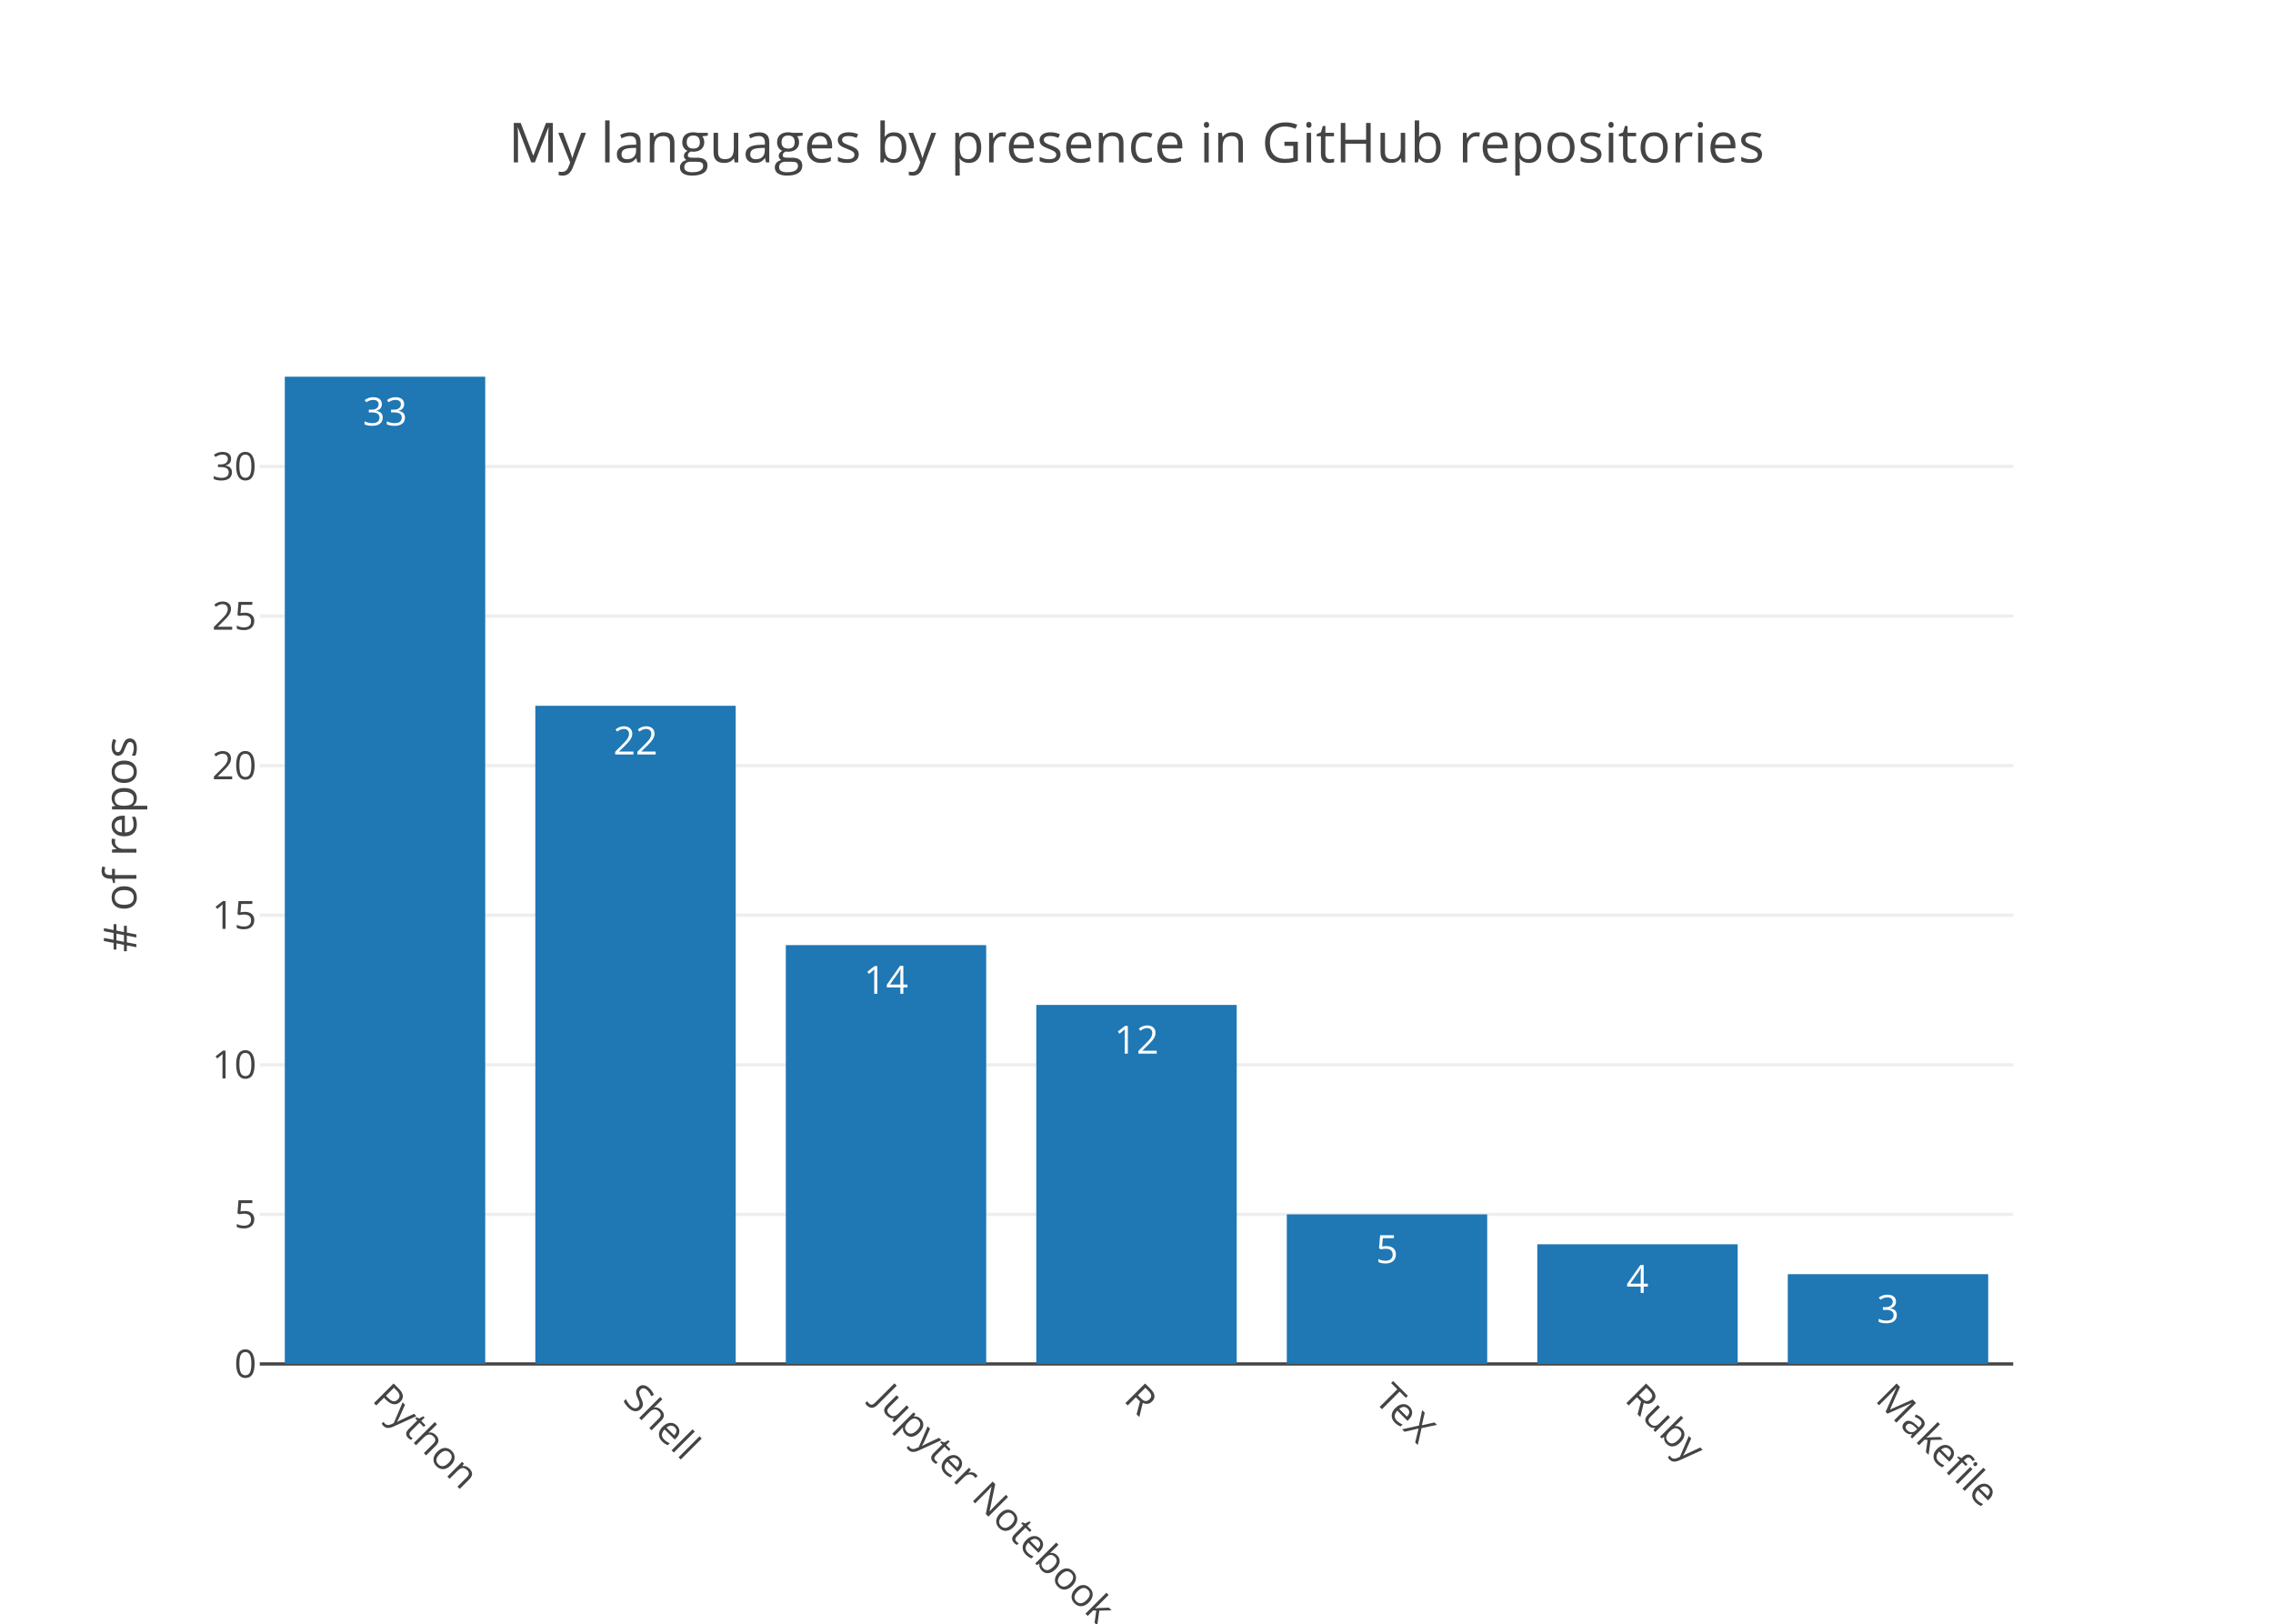
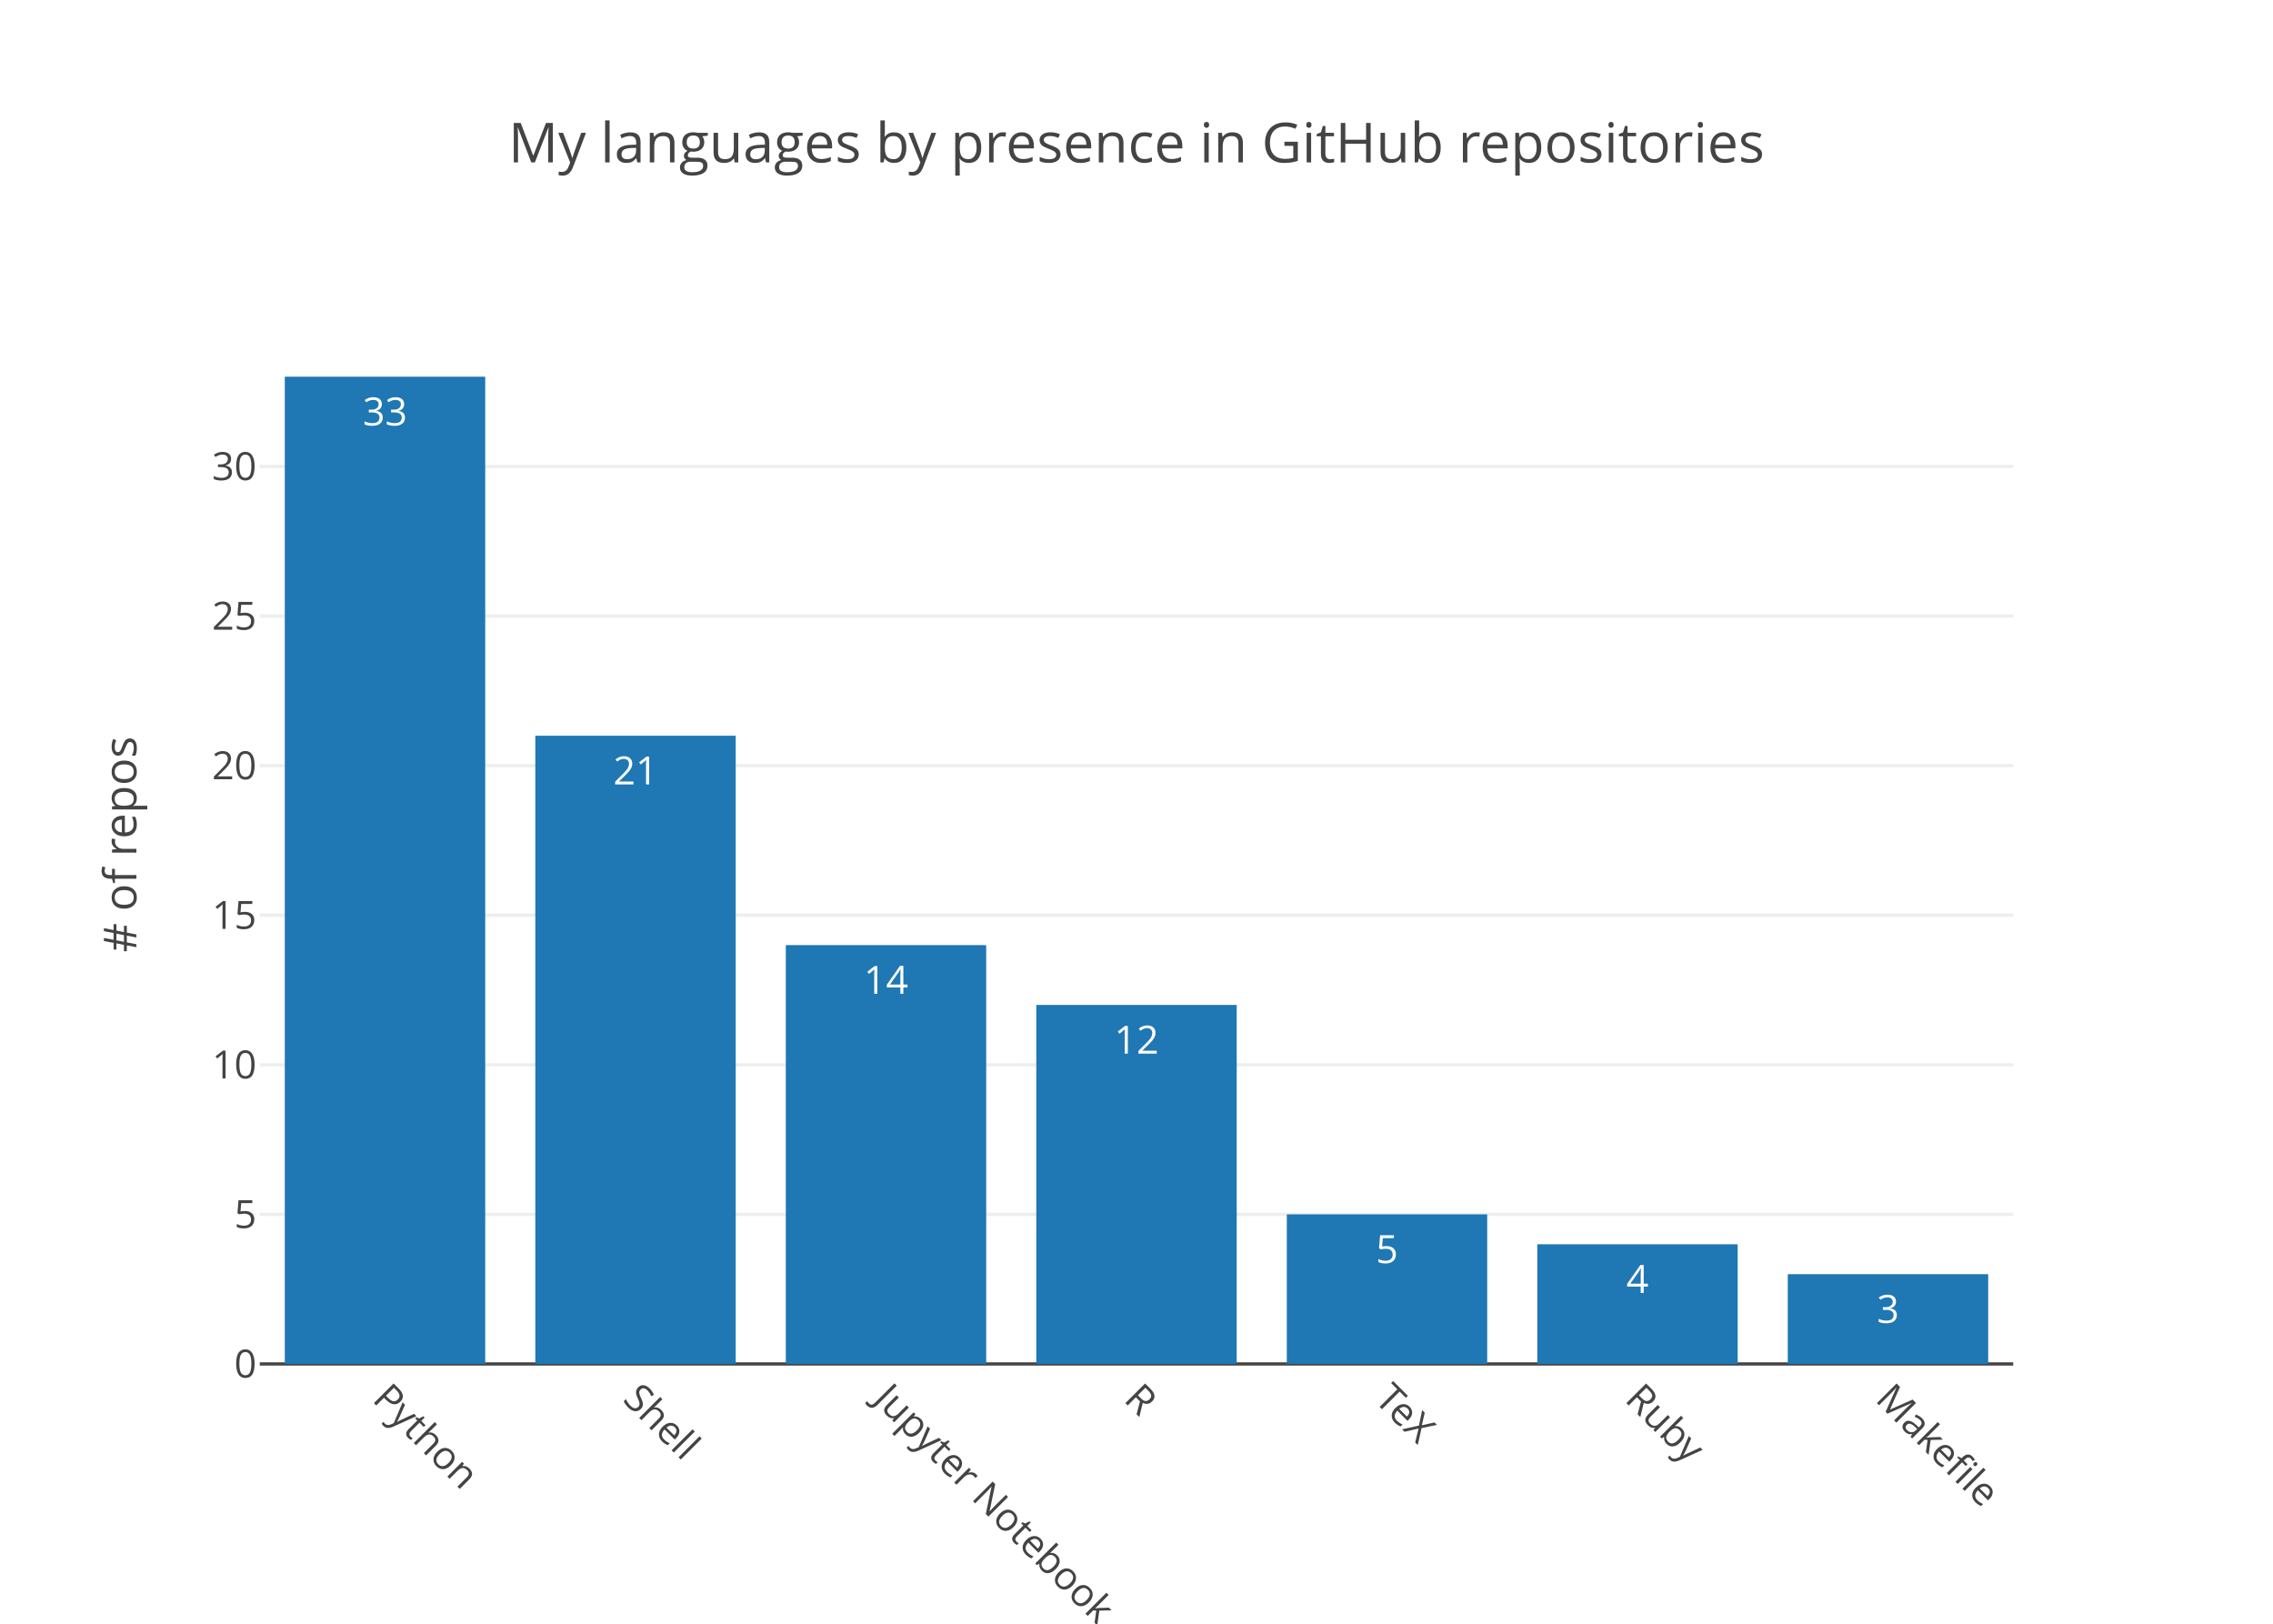
<svg xmlns="http://www.w3.org/2000/svg" class="main-svg" width="700" height="500" viewBox="0 0 700 500">
  <rect x="0" y="0" width="700" height="500" style="fill: rgb(255, 255, 255); fill-opacity: 1;" />
-   <defs id="defs-2d2f18">
+   <defs id="defs-a6ed85">
    <g class="clips">
-       <clipPath id="clip2d2f18xyplot" class="plotclip">
+       <clipPath id="clipa6ed85xyplot" class="plotclip">
        <rect width="540" height="320" />
      </clipPath>
-       <clipPath class="axesclip" id="clip2d2f18x">
+       <clipPath class="axesclip" id="clipa6ed85x">
        <rect x="80" y="0" width="540" height="500" />
      </clipPath>
-       <clipPath class="axesclip" id="clip2d2f18y">
+       <clipPath class="axesclip" id="clipa6ed85y">
        <rect x="0" y="100" width="700" height="320" />
      </clipPath>
-       <clipPath class="axesclip" id="clip2d2f18xy">
+       <clipPath class="axesclip" id="clipa6ed85xy">
        <rect x="80" y="100" width="540" height="320" />
      </clipPath>
    </g>
    <g class="gradients" />
  </defs>
  <g class="bglayer" />
  <g class="layer-below">
    <g class="imagelayer" />
    <g class="shapelayer" />
  </g>
  <g class="cartesianlayer">
    <g class="subplot xy">
      <g class="layer-subplot">
        <g class="shapelayer" />
        <g class="imagelayer" />
      </g>
      <g class="gridlayer">
        <g class="x" />
        <g class="y">
          <path class="ygrid crisp" transform="translate(0,373.94)" d="M80,0h540" style="stroke: rgb(238, 238, 238); stroke-opacity: 1; stroke-width: 1px;" />
          <path class="ygrid crisp" transform="translate(0,327.88)" d="M80,0h540" style="stroke: rgb(238, 238, 238); stroke-opacity: 1; stroke-width: 1px;" />
          <path class="ygrid crisp" transform="translate(0,281.82)" d="M80,0h540" style="stroke: rgb(238, 238, 238); stroke-opacity: 1; stroke-width: 1px;" />
          <path class="ygrid crisp" transform="translate(0,235.76)" d="M80,0h540" style="stroke: rgb(238, 238, 238); stroke-opacity: 1; stroke-width: 1px;" />
          <path class="ygrid crisp" transform="translate(0,189.7)" d="M80,0h540" style="stroke: rgb(238, 238, 238); stroke-opacity: 1; stroke-width: 1px;" />
          <path class="ygrid crisp" transform="translate(0,143.64)" d="M80,0h540" style="stroke: rgb(238, 238, 238); stroke-opacity: 1; stroke-width: 1px;" />
        </g>
      </g>
      <g class="zerolinelayer">
        <path class="yzl zl crisp" transform="translate(0,420)" d="M80,0h540" style="stroke: rgb(68, 68, 68); stroke-opacity: 1; stroke-width: 1px;" />
      </g>
      <path class="xlines-below" />
      <path class="ylines-below" />
      <g class="overlines-below" />
      <g class="xaxislayer-below" />
      <g class="yaxislayer-below" />
      <g class="overaxes-below" />
-       <g class="plot" transform="translate(80, 100)" clip-path="url('#clip2d2f18xyplot')">
+       <g class="plot" transform="translate(80, 100)" clip-path="url('#clipa6ed85xyplot')">
        <g class="barlayer mlayer">
          <g class="trace bars" style="opacity: 1;">
            <g class="points">
              <g class="point">
                <path d="M7.71,320V16H69.43V320Z" style="vector-effect: non-scaling-stroke; opacity: 1; stroke-width: 0px; fill: rgb(31, 119, 180); fill-opacity: 1;" />
                <text class="bartext bartext-inside" transform="translate(38.57 31)" text-anchor="middle" data-notex="1" x="0" y="0" style="font-family: 'Open Sans', verdana, arial, sans-serif; font-size: 12px; fill: rgb(255, 255, 255); fill-opacity: 1; white-space: pre;">33</text>
              </g>
              <g class="point">
-                 <path d="M84.86,320V117.33H146.57V320Z" style="vector-effect: non-scaling-stroke; opacity: 1; stroke-width: 0px; fill: rgb(31, 119, 180); fill-opacity: 1;" />
-                 <text class="bartext bartext-inside" transform="translate(115.715 132.33)" text-anchor="middle" data-notex="1" x="0" y="0" style="font-family: 'Open Sans', verdana, arial, sans-serif; font-size: 12px; fill: rgb(255, 255, 255); fill-opacity: 1; white-space: pre;">22</text>
+                 <path d="M84.86,320V126.55H146.57V320Z" style="vector-effect: non-scaling-stroke; opacity: 1; stroke-width: 0px; fill: rgb(31, 119, 180); fill-opacity: 1;" />
+                 <text class="bartext bartext-inside" transform="translate(115.715 141.55)" text-anchor="middle" data-notex="1" x="0" y="0" style="font-family: 'Open Sans', verdana, arial, sans-serif; font-size: 12px; fill: rgb(255, 255, 255); fill-opacity: 1; white-space: pre;">21</text>
              </g>
              <g class="point">
                <path d="M162,320V191.03H223.71V320Z" style="vector-effect: non-scaling-stroke; opacity: 1; stroke-width: 0px; fill: rgb(31, 119, 180); fill-opacity: 1;" />
                <text class="bartext bartext-inside" transform="translate(192.855 206.03)" text-anchor="middle" data-notex="1" x="0" y="0" style="font-family: 'Open Sans', verdana, arial, sans-serif; font-size: 12px; fill: rgb(255, 255, 255); fill-opacity: 1; white-space: pre;">14</text>
              </g>
              <g class="point">
                <path d="M239.14,320V209.45H300.86V320Z" style="vector-effect: non-scaling-stroke; opacity: 1; stroke-width: 0px; fill: rgb(31, 119, 180); fill-opacity: 1;" />
                <text class="bartext bartext-inside" transform="translate(270 224.45)" text-anchor="middle" data-notex="1" x="0" y="0" style="font-family: 'Open Sans', verdana, arial, sans-serif; font-size: 12px; fill: rgb(255, 255, 255); fill-opacity: 1; white-space: pre;">12</text>
              </g>
              <g class="point">
                <path d="M316.29,320V273.94H378V320Z" style="vector-effect: non-scaling-stroke; opacity: 1; stroke-width: 0px; fill: rgb(31, 119, 180); fill-opacity: 1;" />
                <text class="bartext bartext-inside" transform="translate(347.145 288.94)" text-anchor="middle" data-notex="1" x="0" y="0" style="font-family: 'Open Sans', verdana, arial, sans-serif; font-size: 12px; fill: rgb(255, 255, 255); fill-opacity: 1; white-space: pre;">5</text>
              </g>
              <g class="point">
                <path d="M393.43,320V283.15H455.14V320Z" style="vector-effect: non-scaling-stroke; opacity: 1; stroke-width: 0px; fill: rgb(31, 119, 180); fill-opacity: 1;" />
                <text class="bartext bartext-inside" transform="translate(424.285 298.15)" text-anchor="middle" data-notex="1" x="0" y="0" style="font-family: 'Open Sans', verdana, arial, sans-serif; font-size: 12px; fill: rgb(255, 255, 255); fill-opacity: 1; white-space: pre;">4</text>
              </g>
              <g class="point">
                <path d="M470.57,320V292.36H532.29V320Z" style="vector-effect: non-scaling-stroke; opacity: 1; stroke-width: 0px; fill: rgb(31, 119, 180); fill-opacity: 1;" />
                <text class="bartext bartext-inside" transform="translate(501.43 307.36)" text-anchor="middle" data-notex="1" x="0" y="0" style="font-family: 'Open Sans', verdana, arial, sans-serif; font-size: 12px; fill: rgb(255, 255, 255); fill-opacity: 1; white-space: pre;">3</text>
              </g>
            </g>
          </g>
        </g>
      </g>
      <g class="overplot" />
      <path class="xlines-above crisp" d="M0,0" style="fill: none;" />
      <path class="ylines-above crisp" d="M0,0" style="fill: none;" />
      <g class="overlines-above" />
      <g class="xaxislayer-above">
        <g class="xtick">
          <text text-anchor="start" x="0" y="433" transform="translate(118.57,0) rotate(45,0,427)" style="font-family: 'Open Sans', verdana, arial, sans-serif; font-size: 12px; fill: rgb(68, 68, 68); fill-opacity: 1; white-space: pre;">Python</text>
        </g>
        <g class="xtick">
          <text text-anchor="start" x="0" y="433" transform="translate(195.71,0) rotate(45,0,427)" style="font-family: 'Open Sans', verdana, arial, sans-serif; font-size: 12px; fill: rgb(68, 68, 68); fill-opacity: 1; white-space: pre;">Shell</text>
        </g>
        <g class="xtick">
          <text text-anchor="start" x="0" y="433" transform="translate(272.86,0) rotate(45,0,427)" style="font-family: 'Open Sans', verdana, arial, sans-serif; font-size: 12px; fill: rgb(68, 68, 68); fill-opacity: 1; white-space: pre;">Jupyter Notebook</text>
        </g>
        <g class="xtick">
          <text text-anchor="start" x="0" y="433" transform="translate(350,0) rotate(45,0,427)" style="font-family: 'Open Sans', verdana, arial, sans-serif; font-size: 12px; fill: rgb(68, 68, 68); fill-opacity: 1; white-space: pre;">R</text>
        </g>
        <g class="xtick">
          <text text-anchor="start" x="0" y="433" transform="translate(427.14,0) rotate(45,0,427)" style="font-family: 'Open Sans', verdana, arial, sans-serif; font-size: 12px; fill: rgb(68, 68, 68); fill-opacity: 1; white-space: pre;">TeX</text>
        </g>
        <g class="xtick">
          <text text-anchor="start" x="0" y="433" transform="translate(504.29,0) rotate(45,0,427)" style="font-family: 'Open Sans', verdana, arial, sans-serif; font-size: 12px; fill: rgb(68, 68, 68); fill-opacity: 1; white-space: pre;">Ruby</text>
        </g>
        <g class="xtick">
          <text text-anchor="start" x="0" y="433" transform="translate(581.43,0) rotate(45,0,427)" style="font-family: 'Open Sans', verdana, arial, sans-serif; font-size: 12px; fill: rgb(68, 68, 68); fill-opacity: 1; white-space: pre;">Makefile</text>
        </g>
      </g>
      <g class="yaxislayer-above">
        <g class="ytick">
          <text text-anchor="end" x="79" y="4.2" transform="translate(0,420)" style="font-family: 'Open Sans', verdana, arial, sans-serif; font-size: 12px; fill: rgb(68, 68, 68); fill-opacity: 1; white-space: pre;">0</text>
        </g>
        <g class="ytick">
          <text text-anchor="end" x="79" y="4.2" transform="translate(0,373.94)" style="font-family: 'Open Sans', verdana, arial, sans-serif; font-size: 12px; fill: rgb(68, 68, 68); fill-opacity: 1; white-space: pre;">5</text>
        </g>
        <g class="ytick">
          <text text-anchor="end" x="79" y="4.2" transform="translate(0,327.88)" style="font-family: 'Open Sans', verdana, arial, sans-serif; font-size: 12px; fill: rgb(68, 68, 68); fill-opacity: 1; white-space: pre;">10</text>
        </g>
        <g class="ytick">
          <text text-anchor="end" x="79" y="4.2" transform="translate(0,281.82)" style="font-family: 'Open Sans', verdana, arial, sans-serif; font-size: 12px; fill: rgb(68, 68, 68); fill-opacity: 1; white-space: pre;">15</text>
        </g>
        <g class="ytick">
          <text text-anchor="end" x="79" y="4.2" transform="translate(0,235.76)" style="font-family: 'Open Sans', verdana, arial, sans-serif; font-size: 12px; fill: rgb(68, 68, 68); fill-opacity: 1; white-space: pre;">20</text>
        </g>
        <g class="ytick">
          <text text-anchor="end" x="79" y="4.2" transform="translate(0,189.7)" style="font-family: 'Open Sans', verdana, arial, sans-serif; font-size: 12px; fill: rgb(68, 68, 68); fill-opacity: 1; white-space: pre;">25</text>
        </g>
        <g class="ytick">
          <text text-anchor="end" x="79" y="4.2" transform="translate(0,143.64)" style="font-family: 'Open Sans', verdana, arial, sans-serif; font-size: 12px; fill: rgb(68, 68, 68); fill-opacity: 1; white-space: pre;">30</text>
        </g>
      </g>
      <g class="overaxes-above" />
    </g>
  </g>
  <g class="polarlayer" />
  <g class="ternarylayer" />
  <g class="geolayer" />
  <g class="pielayer" />
  <g class="sunburstlayer" />
  <g class="glimages" />
-   <defs id="topdefs-2d2f18">
+   <defs id="topdefs-a6ed85">
    <g class="clips" />
  </defs>
  <g class="layer-above">
    <g class="imagelayer" />
    <g class="shapelayer" />
  </g>
  <g class="infolayer">
    <g class="g-gtitle">
      <text class="gtitle" x="350" y="50" text-anchor="middle" dy="0em" style="font-family: 'Open Sans', verdana, arial, sans-serif; font-size: 17px; fill: rgb(68, 68, 68); opacity: 1; font-weight: normal; white-space: pre;">My languages by presence in GitHub repositories</text>
    </g>
    <g class="g-xtitle" />
    <g class="g-ytitle">
      <text class="ytitle" transform="rotate(-90,42,260)" x="42" y="260" text-anchor="middle" style="font-family: 'Open Sans', verdana, arial, sans-serif; font-size: 14px; fill: rgb(68, 68, 68); opacity: 1; font-weight: normal; white-space: pre;"># of repos</text>
    </g>
  </g>
</svg>
